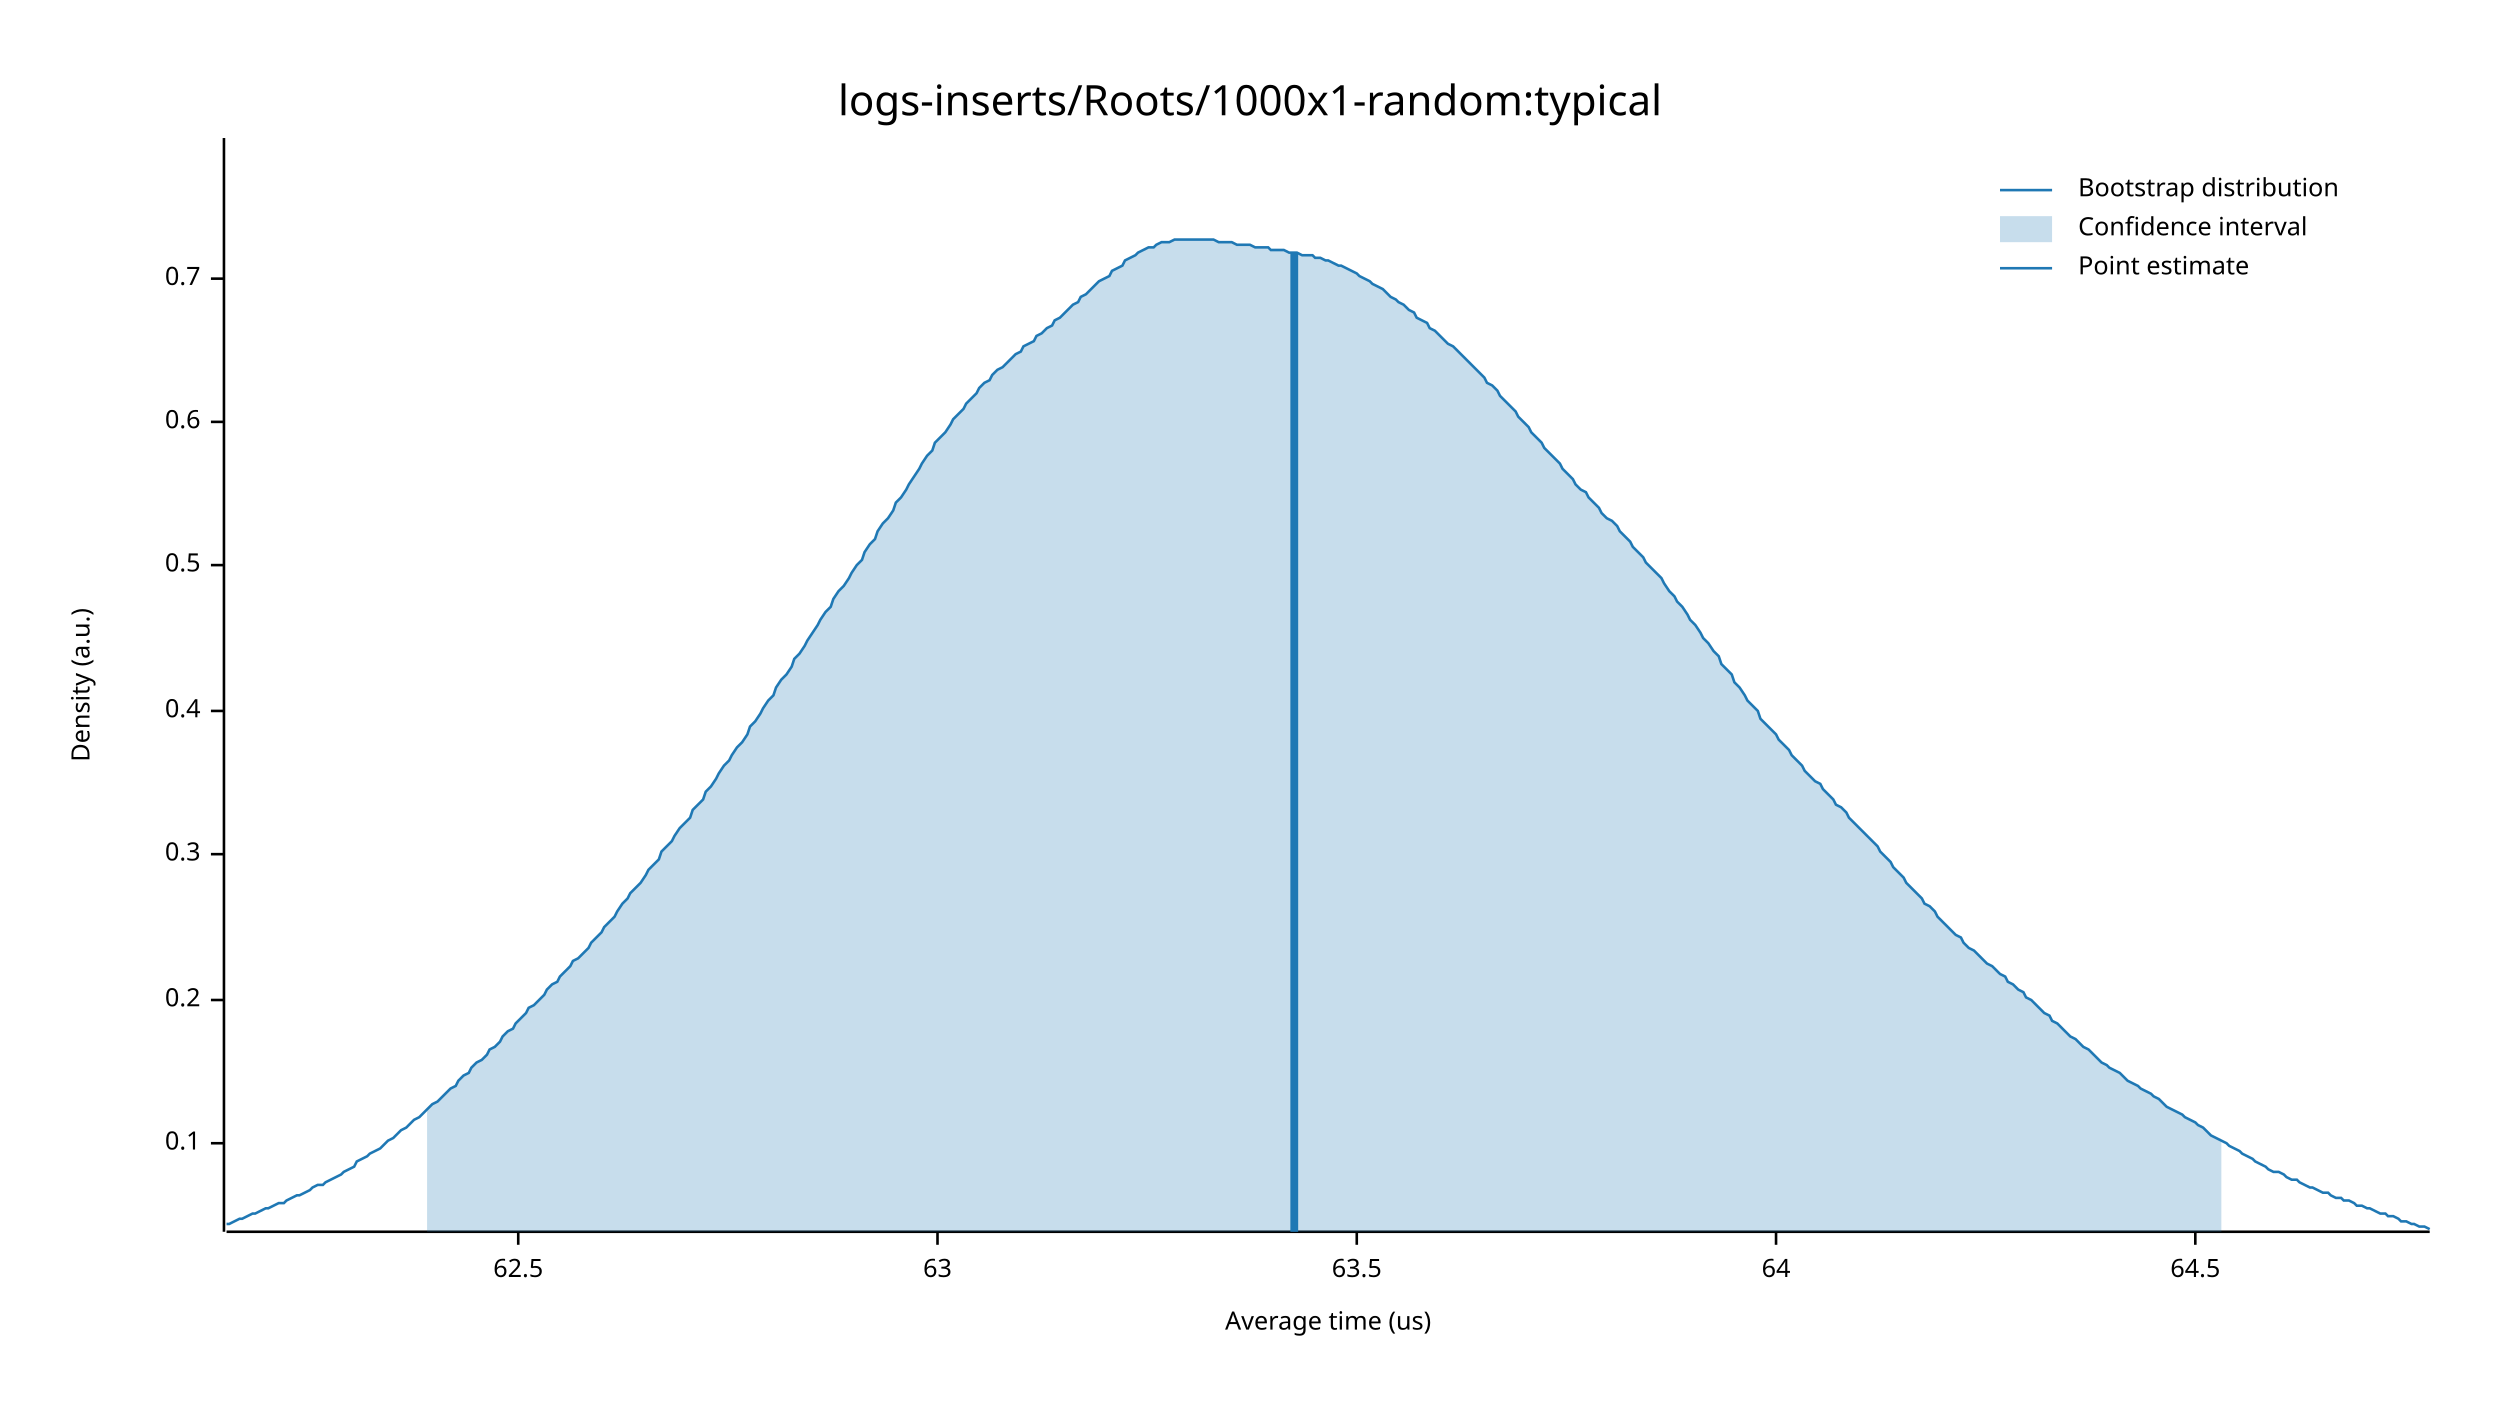
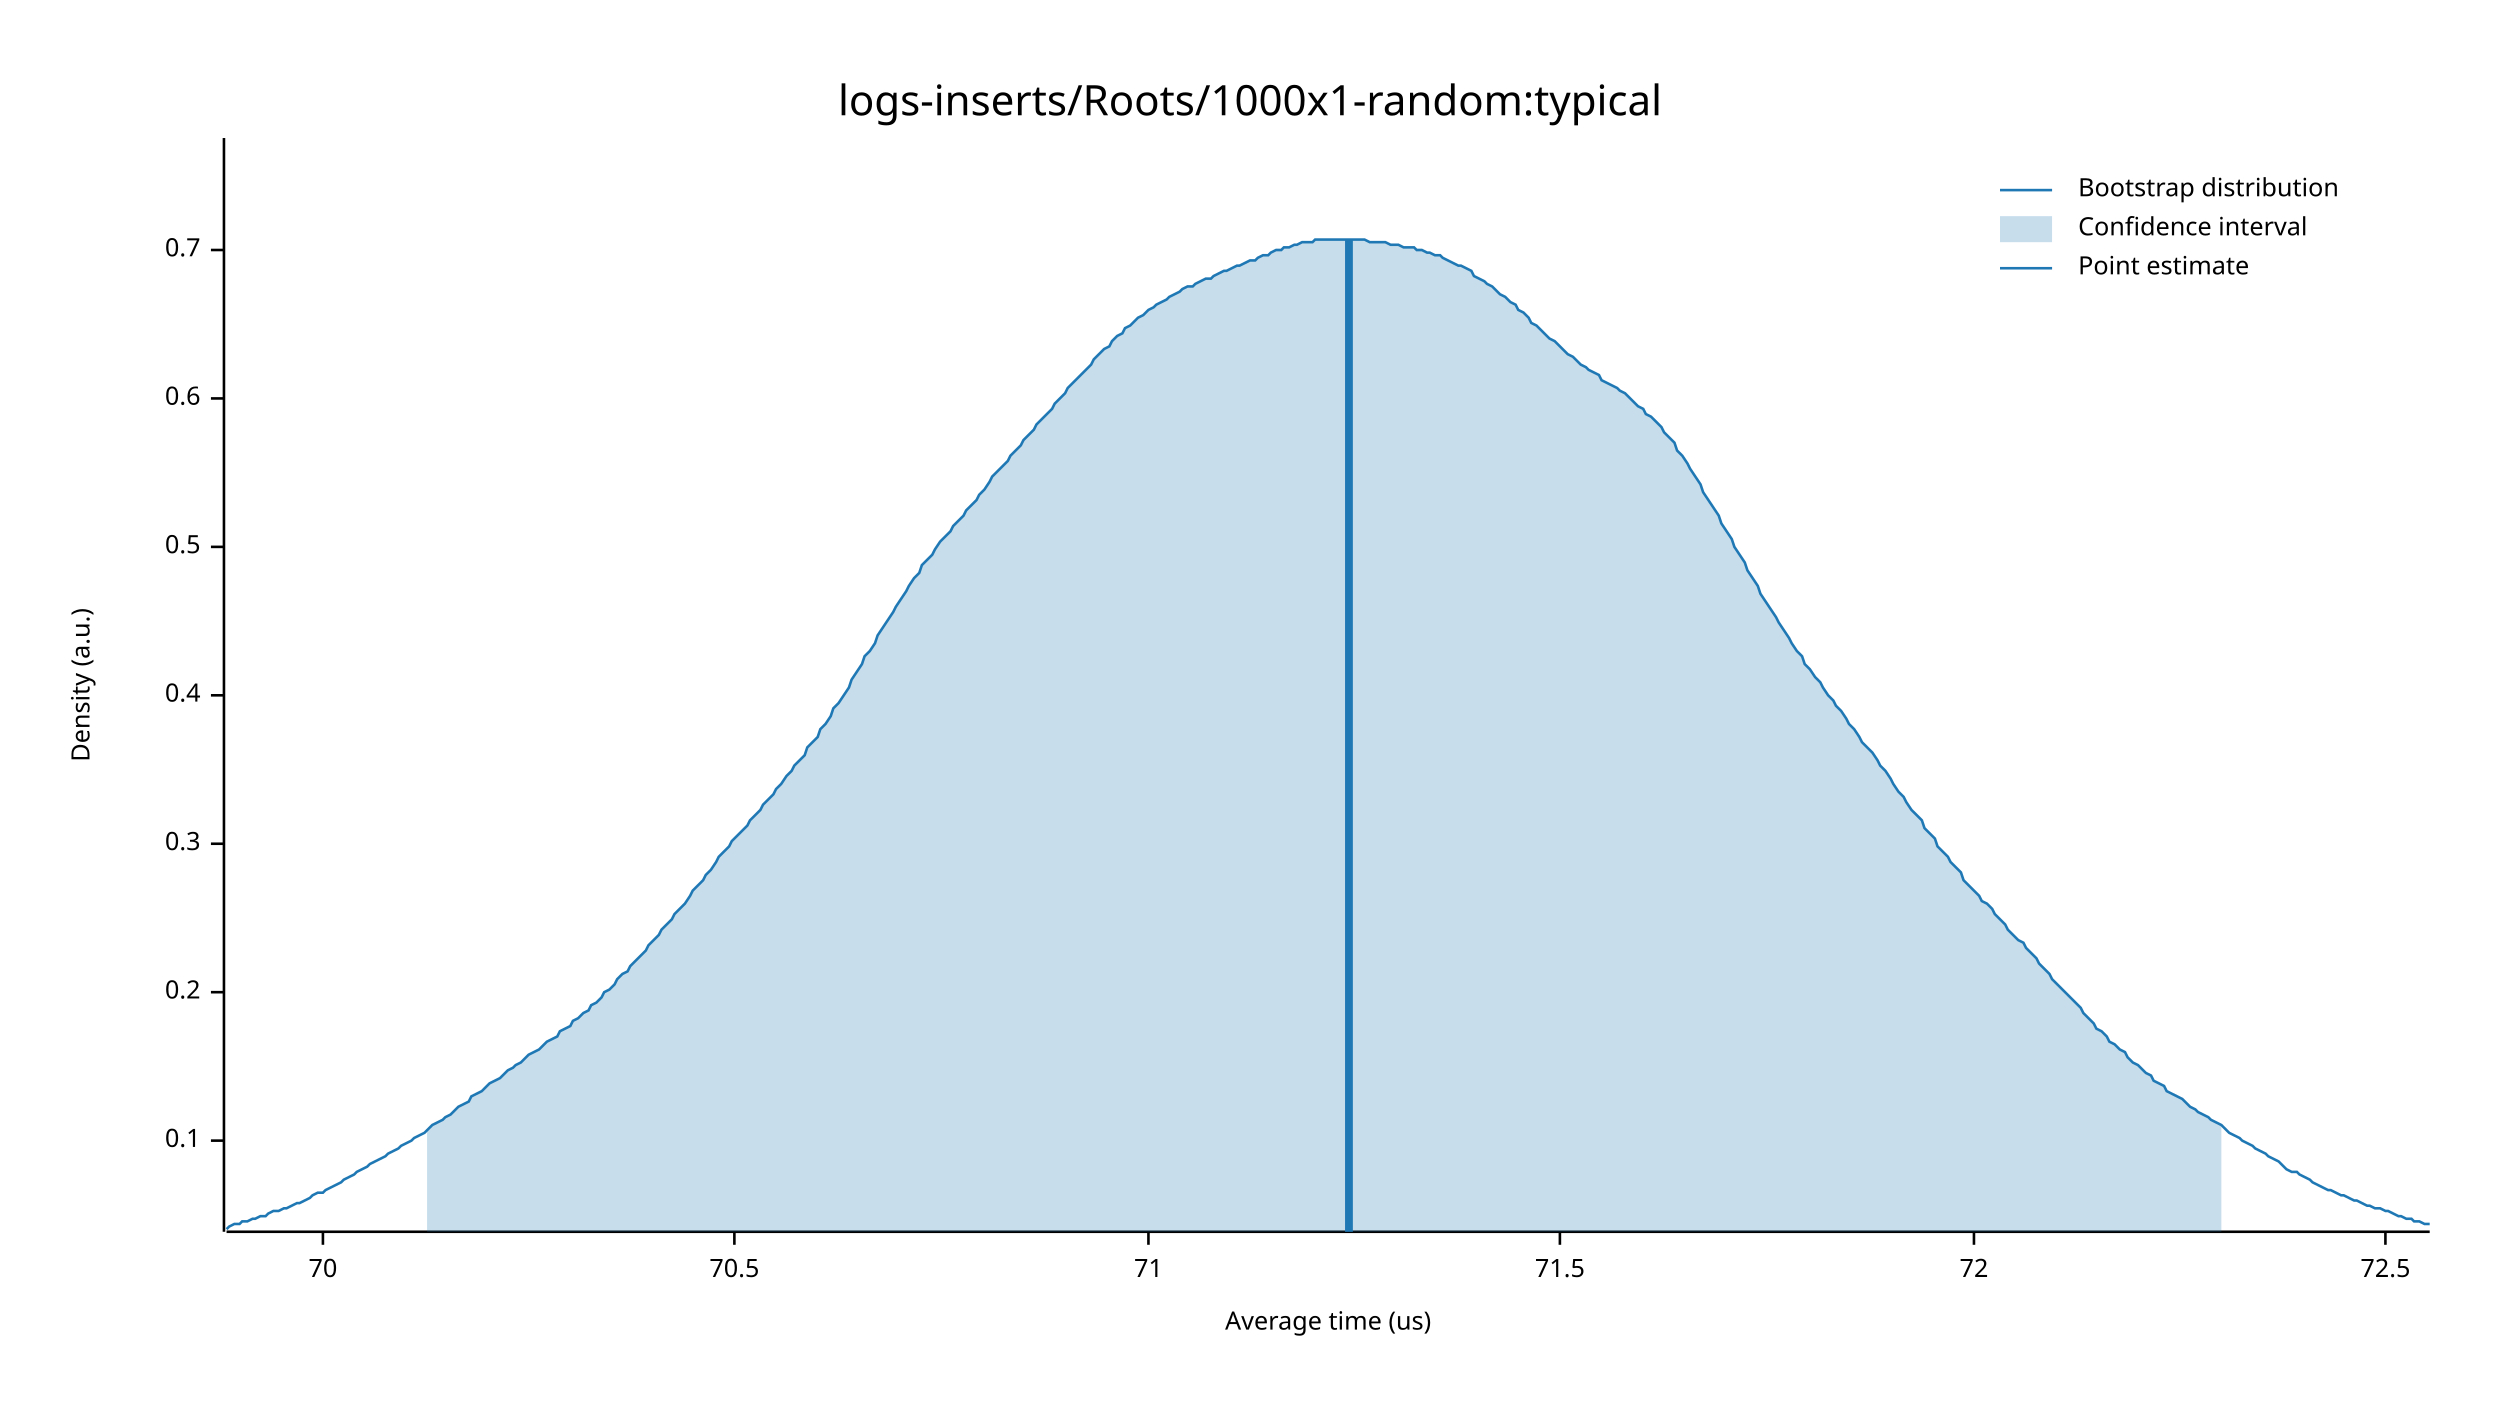
<svg xmlns="http://www.w3.org/2000/svg" width="960" height="540" viewBox="0 0 960 540">
  <text x="480" y="32" dy="0.76em" text-anchor="middle" font-family="sans-serif" font-size="16.129" opacity="1" fill="#000000">
logs-inserts/Roots/1000x1-random:typical
</text>
  <text x="27" y="263" dy="0.76em" text-anchor="middle" font-family="sans-serif" font-size="9.677" opacity="1" fill="#000000" transform="rotate(270, 27, 263)">
Density (a.u.)
</text>
  <text x="510" y="513" dy="-0.5ex" text-anchor="middle" font-family="sans-serif" font-size="9.677" opacity="1" fill="#000000">
Average time (us)
</text>
  <polyline fill="none" opacity="1" stroke="#000000" stroke-width="1" points="86,53 86,473 " />
-   <text x="77" y="439" dy="0.5ex" text-anchor="end" font-family="sans-serif" font-size="9.677" opacity="1" fill="#000000">
+   <text x="77" y="438" dy="0.5ex" text-anchor="end" font-family="sans-serif" font-size="9.677" opacity="1" fill="#000000">
0.1
</text>
-   <polyline fill="none" opacity="1" stroke="#000000" stroke-width="1" points="81,439 86,439 " />
-   <text x="77" y="384" dy="0.5ex" text-anchor="end" font-family="sans-serif" font-size="9.677" opacity="1" fill="#000000">
+   <polyline fill="none" opacity="1" stroke="#000000" stroke-width="1" points="81,438 86,438 " />
+   <text x="77" y="381" dy="0.5ex" text-anchor="end" font-family="sans-serif" font-size="9.677" opacity="1" fill="#000000">
0.2
</text>
-   <polyline fill="none" opacity="1" stroke="#000000" stroke-width="1" points="81,384 86,384 " />
-   <text x="77" y="328" dy="0.5ex" text-anchor="end" font-family="sans-serif" font-size="9.677" opacity="1" fill="#000000">
+   <polyline fill="none" opacity="1" stroke="#000000" stroke-width="1" points="81,381 86,381 " />
+   <text x="77" y="324" dy="0.5ex" text-anchor="end" font-family="sans-serif" font-size="9.677" opacity="1" fill="#000000">
0.3
</text>
-   <polyline fill="none" opacity="1" stroke="#000000" stroke-width="1" points="81,328 86,328 " />
-   <text x="77" y="273" dy="0.5ex" text-anchor="end" font-family="sans-serif" font-size="9.677" opacity="1" fill="#000000">
+   <polyline fill="none" opacity="1" stroke="#000000" stroke-width="1" points="81,324 86,324 " />
+   <text x="77" y="267" dy="0.5ex" text-anchor="end" font-family="sans-serif" font-size="9.677" opacity="1" fill="#000000">
0.4
</text>
-   <polyline fill="none" opacity="1" stroke="#000000" stroke-width="1" points="81,273 86,273 " />
-   <text x="77" y="217" dy="0.5ex" text-anchor="end" font-family="sans-serif" font-size="9.677" opacity="1" fill="#000000">
+   <polyline fill="none" opacity="1" stroke="#000000" stroke-width="1" points="81,267 86,267 " />
+   <text x="77" y="210" dy="0.5ex" text-anchor="end" font-family="sans-serif" font-size="9.677" opacity="1" fill="#000000">
0.5
</text>
-   <polyline fill="none" opacity="1" stroke="#000000" stroke-width="1" points="81,217 86,217 " />
-   <text x="77" y="162" dy="0.5ex" text-anchor="end" font-family="sans-serif" font-size="9.677" opacity="1" fill="#000000">
+   <polyline fill="none" opacity="1" stroke="#000000" stroke-width="1" points="81,210 86,210 " />
+   <text x="77" y="153" dy="0.5ex" text-anchor="end" font-family="sans-serif" font-size="9.677" opacity="1" fill="#000000">
0.6
</text>
-   <polyline fill="none" opacity="1" stroke="#000000" stroke-width="1" points="81,162 86,162 " />
-   <text x="77" y="107" dy="0.5ex" text-anchor="end" font-family="sans-serif" font-size="9.677" opacity="1" fill="#000000">
+   <polyline fill="none" opacity="1" stroke="#000000" stroke-width="1" points="81,153 86,153 " />
+   <text x="77" y="96" dy="0.5ex" text-anchor="end" font-family="sans-serif" font-size="9.677" opacity="1" fill="#000000">
0.7
</text>
-   <polyline fill="none" opacity="1" stroke="#000000" stroke-width="1" points="81,107 86,107 " />
+   <polyline fill="none" opacity="1" stroke="#000000" stroke-width="1" points="81,96 86,96 " />
  <polyline fill="none" opacity="1" stroke="#000000" stroke-width="1" points="87,473 933,473 " />
-   <text x="199" y="483" dy="0.76em" text-anchor="middle" font-family="sans-serif" font-size="9.677" opacity="1" fill="#000000">
- 62.5
+   <text x="124" y="483" dy="0.76em" text-anchor="middle" font-family="sans-serif" font-size="9.677" opacity="1" fill="#000000">
+ 70
</text>
-   <polyline fill="none" opacity="1" stroke="#000000" stroke-width="1" points="199,473 199,478 " />
-   <text x="360" y="483" dy="0.76em" text-anchor="middle" font-family="sans-serif" font-size="9.677" opacity="1" fill="#000000">
- 63
+   <polyline fill="none" opacity="1" stroke="#000000" stroke-width="1" points="124,473 124,478 " />
+   <text x="282" y="483" dy="0.76em" text-anchor="middle" font-family="sans-serif" font-size="9.677" opacity="1" fill="#000000">
+ 70.5
</text>
-   <polyline fill="none" opacity="1" stroke="#000000" stroke-width="1" points="360,473 360,478 " />
-   <text x="521" y="483" dy="0.76em" text-anchor="middle" font-family="sans-serif" font-size="9.677" opacity="1" fill="#000000">
- 63.5
+   <polyline fill="none" opacity="1" stroke="#000000" stroke-width="1" points="282,473 282,478 " />
+   <text x="441" y="483" dy="0.76em" text-anchor="middle" font-family="sans-serif" font-size="9.677" opacity="1" fill="#000000">
+ 71
</text>
-   <polyline fill="none" opacity="1" stroke="#000000" stroke-width="1" points="521,473 521,478 " />
-   <text x="682" y="483" dy="0.76em" text-anchor="middle" font-family="sans-serif" font-size="9.677" opacity="1" fill="#000000">
- 64
+   <polyline fill="none" opacity="1" stroke="#000000" stroke-width="1" points="441,473 441,478 " />
+   <text x="599" y="483" dy="0.76em" text-anchor="middle" font-family="sans-serif" font-size="9.677" opacity="1" fill="#000000">
+ 71.5
</text>
-   <polyline fill="none" opacity="1" stroke="#000000" stroke-width="1" points="682,473 682,478 " />
-   <text x="843" y="483" dy="0.76em" text-anchor="middle" font-family="sans-serif" font-size="9.677" opacity="1" fill="#000000">
- 64.5
+   <polyline fill="none" opacity="1" stroke="#000000" stroke-width="1" points="599,473 599,478 " />
+   <text x="758" y="483" dy="0.76em" text-anchor="middle" font-family="sans-serif" font-size="9.677" opacity="1" fill="#000000">
+ 72
</text>
-   <polyline fill="none" opacity="1" stroke="#000000" stroke-width="1" points="843,473 843,478 " />
-   <polyline fill="none" opacity="1" stroke="#1F78B4" stroke-width="1" points="87,470 88,470 90,469 92,468 93,468 95,467 97,466 98,466 100,465 102,464 103,464 105,463 107,462 109,462 110,461 112,460 114,459 115,459 117,458 119,457 120,456 122,455 124,455 125,454 127,453 129,452 131,451 132,450 134,449 136,448 137,446 139,445 141,444 142,443 144,442 146,441 148,439 149,438 151,437 153,435 154,434 156,433 158,431 159,430 161,429 163,427 164,426 166,424 168,423 170,421 171,420 173,418 175,417 176,415 178,413 180,412 181,410 183,408 185,407 187,405 188,403 190,402 192,400 193,398 195,396 197,395 198,393 200,391 202,389 203,387 205,386 207,384 209,382 210,380 212,378 214,377 215,375 217,373 219,371 220,369 222,368 224,366 226,364 227,362 229,360 231,358 232,356 234,354 236,352 237,350 239,347 241,345 242,343 244,341 246,339 248,336 249,334 251,332 253,330 254,327 256,325 258,323 259,321 261,318 263,316 265,314 266,311 268,309 270,307 271,304 273,302 275,299 276,297 278,294 280,292 281,290 283,287 285,285 287,282 288,279 290,277 292,274 293,272 295,269 297,267 298,264 300,261 302,259 304,256 305,253 307,251 309,248 310,246 312,243 314,240 315,238 317,235 319,233 320,230 322,227 324,225 326,222 327,220 329,217 331,215 332,212 334,209 336,207 337,204 339,201 341,199 343,196 344,193 346,191 348,188 349,186 351,183 353,180 354,178 356,175 358,173 359,170 361,168 363,166 365,163 366,161 368,159 370,157 371,155 373,153 375,151 376,149 378,147 380,146 381,144 383,142 385,141 387,139 388,138 390,136 392,135 393,133 395,132 397,131 398,129 400,128 402,126 404,125 405,123 407,122 409,120 410,119 412,117 414,116 415,114 417,113 419,111 420,110 422,108 424,107 426,106 427,104 429,103 431,102 432,100 434,99 436,98 437,97 439,96 441,95 443,95 444,94 446,93 448,93 449,93 451,92 453,92 454,92 456,92 458,92 459,92 461,92 463,92 465,92 466,92 468,93 470,93 471,93 473,93 475,94 476,94 478,94 480,94 482,95 483,95 485,95 487,95 488,96 490,96 492,96 493,96 495,97 497,97 498,97 500,98 502,98 504,98 505,99 507,99 509,100 510,100 512,101 514,102 515,102 517,103 519,104 521,105 522,106 524,107 526,108 527,109 529,110 531,111 532,112 534,114 536,115 537,116 539,117 541,119 543,120 544,122 546,123 548,124 549,126 551,127 553,129 554,130 556,132 558,133 560,135 561,136 563,138 565,140 566,141 568,143 570,145 571,147 573,148 575,150 576,152 578,154 580,156 582,158 583,160 585,162 587,164 588,166 590,168 592,170 593,172 595,174 597,176 599,178 600,180 602,182 604,184 605,186 607,188 609,189 610,191 612,193 614,195 615,197 617,199 619,200 621,202 622,204 624,206 626,208 627,210 629,212 631,214 632,216 634,218 636,220 638,222 639,224 641,227 643,229 644,231 646,233 648,236 649,238 651,240 653,243 654,245 656,247 658,250 660,252 661,255 663,257 665,259 666,262 668,264 670,267 671,269 673,271 675,273 676,276 678,278 680,280 682,282 683,284 685,286 687,288 688,290 690,292 692,294 693,296 695,298 697,300 699,301 700,303 702,305 704,307 705,309 707,310 709,312 710,314 712,316 714,318 715,319 717,321 719,323 721,325 722,327 724,329 726,331 727,333 729,335 731,337 732,339 734,341 736,343 738,345 739,347 741,348 743,350 744,352 746,354 748,356 749,357 751,359 753,360 754,362 756,364 758,365 760,367 761,368 763,370 765,371 766,372 768,374 770,375 771,377 773,378 775,380 777,381 778,383 780,384 782,386 783,387 785,389 787,390 788,392 790,393 792,395 793,396 795,398 797,399 799,401 800,402 802,403 804,405 805,406 807,408 809,409 810,410 812,411 814,412 816,414 817,415 819,416 821,417 822,418 824,419 826,420 827,421 829,422 831,424 832,425 834,426 836,427 838,428 839,429 841,430 843,431 844,432 846,433 848,435 849,436 851,437 853,438 855,439 856,440 858,441 860,442 861,443 863,444 865,445 866,446 868,447 870,448 871,449 873,450 875,450 877,451 878,452 880,453 882,453 883,454 885,455 887,456 888,456 890,457 892,458 894,458 895,459 897,460 899,460 900,461 902,461 904,462 905,463 907,463 909,464 910,464 912,465 914,466 916,466 917,467 919,467 921,468 922,469 924,469 926,470 927,470 929,471 931,471 933,472 " />
-   <polygon opacity="0.25" fill="#1F78B4" points="164,426 166,424 168,423 170,421 171,420 173,418 175,417 176,415 178,413 180,412 181,410 183,408 185,407 187,405 188,403 190,402 192,400 193,398 195,396 197,395 198,393 200,391 202,389 203,387 205,386 207,384 209,382 210,380 212,378 214,377 215,375 217,373 219,371 220,369 222,368 224,366 226,364 227,362 229,360 231,358 232,356 234,354 236,352 237,350 239,347 241,345 242,343 244,341 246,339 248,336 249,334 251,332 253,330 254,327 256,325 258,323 259,321 261,318 263,316 265,314 266,311 268,309 270,307 271,304 273,302 275,299 276,297 278,294 280,292 281,290 283,287 285,285 287,282 288,279 290,277 292,274 293,272 295,269 297,267 298,264 300,261 302,259 304,256 305,253 307,251 309,248 310,246 312,243 314,240 315,238 317,235 319,233 320,230 322,227 324,225 326,222 327,220 329,217 331,215 332,212 334,209 336,207 337,204 339,201 341,199 343,196 344,193 346,191 348,188 349,186 351,183 353,180 354,178 356,175 358,173 359,170 361,168 363,166 365,163 366,161 368,159 370,157 371,155 373,153 375,151 376,149 378,147 380,146 381,144 383,142 385,141 387,139 388,138 390,136 392,135 393,133 395,132 397,131 398,129 400,128 402,126 404,125 405,123 407,122 409,120 410,119 412,117 414,116 415,114 417,113 419,111 420,110 422,108 424,107 426,106 427,104 429,103 431,102 432,100 434,99 436,98 437,97 439,96 441,95 443,95 444,94 446,93 448,93 449,93 451,92 453,92 454,92 456,92 458,92 459,92 461,92 463,92 465,92 466,92 468,93 470,93 471,93 473,93 475,94 476,94 478,94 480,94 482,95 483,95 485,95 487,95 488,96 490,96 492,96 493,96 495,97 497,97 498,97 500,98 502,98 504,98 505,99 507,99 509,100 510,100 512,101 514,102 515,102 517,103 519,104 521,105 522,106 524,107 526,108 527,109 529,110 531,111 532,112 534,114 536,115 537,116 539,117 541,119 543,120 544,122 546,123 548,124 549,126 551,127 553,129 554,130 556,132 558,133 560,135 561,136 563,138 565,140 566,141 568,143 570,145 571,147 573,148 575,150 576,152 578,154 580,156 582,158 583,160 585,162 587,164 588,166 590,168 592,170 593,172 595,174 597,176 599,178 600,180 602,182 604,184 605,186 607,188 609,189 610,191 612,193 614,195 615,197 617,199 619,200 621,202 622,204 624,206 626,208 627,210 629,212 631,214 632,216 634,218 636,220 638,222 639,224 641,227 643,229 644,231 646,233 648,236 649,238 651,240 653,243 654,245 656,247 658,250 660,252 661,255 663,257 665,259 666,262 668,264 670,267 671,269 673,271 675,273 676,276 678,278 680,280 682,282 683,284 685,286 687,288 688,290 690,292 692,294 693,296 695,298 697,300 699,301 700,303 702,305 704,307 705,309 707,310 709,312 710,314 712,316 714,318 715,319 717,321 719,323 721,325 722,327 724,329 726,331 727,333 729,335 731,337 732,339 734,341 736,343 738,345 739,347 741,348 743,350 744,352 746,354 748,356 749,357 751,359 753,360 754,362 756,364 758,365 760,367 761,368 763,370 765,371 766,372 768,374 770,375 771,377 773,378 775,380 777,381 778,383 780,384 782,386 783,387 785,389 787,390 788,392 790,393 792,395 793,396 795,398 797,399 799,401 800,402 802,403 804,405 805,406 807,408 809,409 810,410 812,411 814,412 816,414 817,415 819,416 821,417 822,418 824,419 826,420 827,421 829,422 831,424 832,425 834,426 836,427 838,428 839,429 841,430 843,431 844,432 846,433 848,435 849,436 851,437 853,438 853,473 164,473 " />
-   <polyline fill="none" opacity="1" stroke="#1F78B4" stroke-width="3" points="497,473 497,97 " />
+   <polyline fill="none" opacity="1" stroke="#000000" stroke-width="1" points="758,473 758,478 " />
+   <text x="916" y="483" dy="0.76em" text-anchor="middle" font-family="sans-serif" font-size="9.677" opacity="1" fill="#000000">
+ 72.5
+ </text>
+   <polyline fill="none" opacity="1" stroke="#000000" stroke-width="1" points="916,473 916,478 " />
+   <polyline fill="none" opacity="1" stroke="#1F78B4" stroke-width="1" points="87,472 88,471 90,470 92,470 93,469 95,469 97,468 98,468 100,467 102,467 103,466 105,465 107,465 109,464 110,464 112,463 114,462 115,462 117,461 119,460 120,459 122,458 124,458 125,457 127,456 129,455 131,454 132,453 134,452 136,451 137,450 139,449 141,448 142,447 144,446 146,445 148,444 149,443 151,442 153,441 154,440 156,439 158,438 159,437 161,436 163,435 164,434 166,432 168,431 170,430 171,429 173,428 175,426 176,425 178,424 180,423 181,421 183,420 185,419 187,417 188,416 190,415 192,414 193,413 195,411 197,410 198,409 200,408 202,406 203,405 205,404 207,403 209,401 210,400 212,399 214,398 215,396 217,395 219,394 220,392 222,391 224,389 226,388 227,386 229,385 231,383 232,381 234,380 236,378 237,376 239,374 241,373 242,371 244,369 246,367 248,365 249,363 251,361 253,359 254,357 256,355 258,353 259,351 261,349 263,347 265,344 266,342 268,340 270,338 271,336 273,334 275,331 276,329 278,327 280,325 281,323 283,321 285,319 287,317 288,315 290,313 292,311 293,309 295,307 297,305 298,303 300,301 302,298 304,296 305,294 307,292 309,290 310,287 312,285 314,283 315,280 317,278 319,275 320,272 322,270 324,267 326,264 327,261 329,258 331,255 332,252 334,250 336,247 337,244 339,241 341,238 343,235 344,233 346,230 348,227 349,225 351,222 353,220 354,217 356,215 358,213 359,211 361,208 363,206 365,204 366,202 368,200 370,198 371,196 373,194 375,192 376,190 378,188 380,185 381,183 383,181 385,179 387,177 388,175 390,173 392,171 393,169 395,167 397,165 398,163 400,161 402,159 404,157 405,155 407,153 409,151 410,149 412,147 414,145 415,144 417,142 419,140 420,138 422,136 424,134 426,133 427,131 429,129 431,128 432,126 434,125 436,123 437,122 439,121 441,119 443,118 444,117 446,116 448,115 449,114 451,113 453,112 454,111 456,110 458,110 459,109 461,108 463,107 465,107 466,106 468,105 470,104 471,104 473,103 475,102 476,102 478,101 480,100 482,100 483,99 485,98 487,98 488,97 490,96 492,96 493,95 495,95 497,94 498,94 500,93 502,93 504,93 505,92 507,92 509,92 510,92 512,92 514,92 515,92 517,92 519,92 521,92 522,92 524,92 526,93 527,93 529,93 531,93 532,93 534,94 536,94 537,94 539,95 541,95 543,95 544,96 546,96 548,97 549,97 551,98 553,98 554,99 556,100 558,101 560,102 561,102 563,103 565,104 566,106 568,107 570,108 571,109 573,110 575,112 576,113 578,114 580,116 582,117 583,119 585,120 587,122 588,124 590,125 592,127 593,128 595,130 597,131 599,133 600,134 602,136 604,137 605,138 607,140 609,141 610,142 612,143 614,144 615,146 617,147 619,148 621,149 622,150 624,151 626,153 627,154 629,156 631,157 632,159 634,160 636,162 638,164 639,166 641,168 643,170 644,173 646,175 648,178 649,180 651,183 653,186 654,189 656,192 658,195 660,198 661,201 663,204 665,207 666,210 668,213 670,216 671,219 673,222 675,225 676,228 678,231 680,234 682,237 683,239 685,242 687,245 688,247 690,250 692,252 693,255 695,257 697,260 699,262 700,264 702,267 704,269 705,271 707,273 709,276 710,278 712,280 714,283 715,285 717,287 719,289 721,292 722,294 724,296 726,299 727,301 729,304 731,306 732,308 734,311 736,313 738,315 739,318 741,320 743,322 744,325 746,327 748,329 749,331 751,333 753,335 754,338 756,340 758,342 760,344 761,346 763,347 765,349 766,351 768,353 770,355 771,357 773,359 775,361 777,362 778,364 780,366 782,368 783,370 785,372 787,374 788,376 790,378 792,380 793,381 795,383 797,385 799,387 800,389 802,391 804,393 805,395 807,396 809,398 810,400 812,401 814,403 816,404 817,406 819,408 821,409 822,410 824,412 826,413 827,415 829,416 831,417 832,419 834,420 836,421 838,422 839,423 841,425 843,426 844,427 846,428 848,429 849,430 851,431 853,432 855,434 856,435 858,436 860,437 861,438 863,439 865,440 866,441 868,442 870,443 871,444 873,445 875,446 877,448 878,449 880,450 882,450 883,451 885,452 887,453 888,454 890,455 892,456 894,457 895,457 897,458 899,459 900,459 902,460 904,461 905,461 907,462 909,463 910,463 912,464 914,464 916,465 917,465 919,466 921,467 922,467 924,468 926,468 927,469 929,469 931,470 933,470 " />
+   <polygon opacity="0.25" fill="#1F78B4" points="164,434 166,432 168,431 170,430 171,429 173,428 175,426 176,425 178,424 180,423 181,421 183,420 185,419 187,417 188,416 190,415 192,414 193,413 195,411 197,410 198,409 200,408 202,406 203,405 205,404 207,403 209,401 210,400 212,399 214,398 215,396 217,395 219,394 220,392 222,391 224,389 226,388 227,386 229,385 231,383 232,381 234,380 236,378 237,376 239,374 241,373 242,371 244,369 246,367 248,365 249,363 251,361 253,359 254,357 256,355 258,353 259,351 261,349 263,347 265,344 266,342 268,340 270,338 271,336 273,334 275,331 276,329 278,327 280,325 281,323 283,321 285,319 287,317 288,315 290,313 292,311 293,309 295,307 297,305 298,303 300,301 302,298 304,296 305,294 307,292 309,290 310,287 312,285 314,283 315,280 317,278 319,275 320,272 322,270 324,267 326,264 327,261 329,258 331,255 332,252 334,250 336,247 337,244 339,241 341,238 343,235 344,233 346,230 348,227 349,225 351,222 353,220 354,217 356,215 358,213 359,211 361,208 363,206 365,204 366,202 368,200 370,198 371,196 373,194 375,192 376,190 378,188 380,185 381,183 383,181 385,179 387,177 388,175 390,173 392,171 393,169 395,167 397,165 398,163 400,161 402,159 404,157 405,155 407,153 409,151 410,149 412,147 414,145 415,144 417,142 419,140 420,138 422,136 424,134 426,133 427,131 429,129 431,128 432,126 434,125 436,123 437,122 439,121 441,119 443,118 444,117 446,116 448,115 449,114 451,113 453,112 454,111 456,110 458,110 459,109 461,108 463,107 465,107 466,106 468,105 470,104 471,104 473,103 475,102 476,102 478,101 480,100 482,100 483,99 485,98 487,98 488,97 490,96 492,96 493,95 495,95 497,94 498,94 500,93 502,93 504,93 505,92 507,92 509,92 510,92 512,92 514,92 515,92 517,92 519,92 521,92 522,92 524,92 526,93 527,93 529,93 531,93 532,93 534,94 536,94 537,94 539,95 541,95 543,95 544,96 546,96 548,97 549,97 551,98 553,98 554,99 556,100 558,101 560,102 561,102 563,103 565,104 566,106 568,107 570,108 571,109 573,110 575,112 576,113 578,114 580,116 582,117 583,119 585,120 587,122 588,124 590,125 592,127 593,128 595,130 597,131 599,133 600,134 602,136 604,137 605,138 607,140 609,141 610,142 612,143 614,144 615,146 617,147 619,148 621,149 622,150 624,151 626,153 627,154 629,156 631,157 632,159 634,160 636,162 638,164 639,166 641,168 643,170 644,173 646,175 648,178 649,180 651,183 653,186 654,189 656,192 658,195 660,198 661,201 663,204 665,207 666,210 668,213 670,216 671,219 673,222 675,225 676,228 678,231 680,234 682,237 683,239 685,242 687,245 688,247 690,250 692,252 693,255 695,257 697,260 699,262 700,264 702,267 704,269 705,271 707,273 709,276 710,278 712,280 714,283 715,285 717,287 719,289 721,292 722,294 724,296 726,299 727,301 729,304 731,306 732,308 734,311 736,313 738,315 739,318 741,320 743,322 744,325 746,327 748,329 749,331 751,333 753,335 754,338 756,340 758,342 760,344 761,346 763,347 765,349 766,351 768,353 770,355 771,357 773,359 775,361 777,362 778,364 780,366 782,368 783,370 785,372 787,374 788,376 790,378 792,380 793,381 795,383 797,385 799,387 800,389 802,391 804,393 805,395 807,396 809,398 810,400 812,401 814,403 816,404 817,406 819,408 821,409 822,410 824,412 826,413 827,415 829,416 831,417 832,419 834,420 836,421 838,422 839,423 841,425 843,426 844,427 846,428 848,429 849,430 851,431 853,432 853,473 164,473 " />
+   <polyline fill="none" opacity="1" stroke="#1F78B4" stroke-width="3" points="518,473 518,92 " />
  <text x="798" y="68" dy="0.76em" text-anchor="start" font-family="sans-serif" font-size="9.677" opacity="1" fill="#000000">
Bootstrap distribution
</text>
  <text x="798" y="83" dy="0.76em" text-anchor="start" font-family="sans-serif" font-size="9.677" opacity="1" fill="#000000">
Confidence interval
</text>
  <text x="798" y="98" dy="0.76em" text-anchor="start" font-family="sans-serif" font-size="9.677" opacity="1" fill="#000000">
Point estimate
</text>
  <polyline fill="none" opacity="1" stroke="#1F78B4" stroke-width="1" points="768,73 788,73 " />
  <rect x="768" y="83" width="20" height="10" opacity="0.25" fill="#1F78B4" stroke="none" />
  <polyline fill="none" opacity="1" stroke="#1F78B4" stroke-width="1" points="768,103 788,103 " />
</svg>
